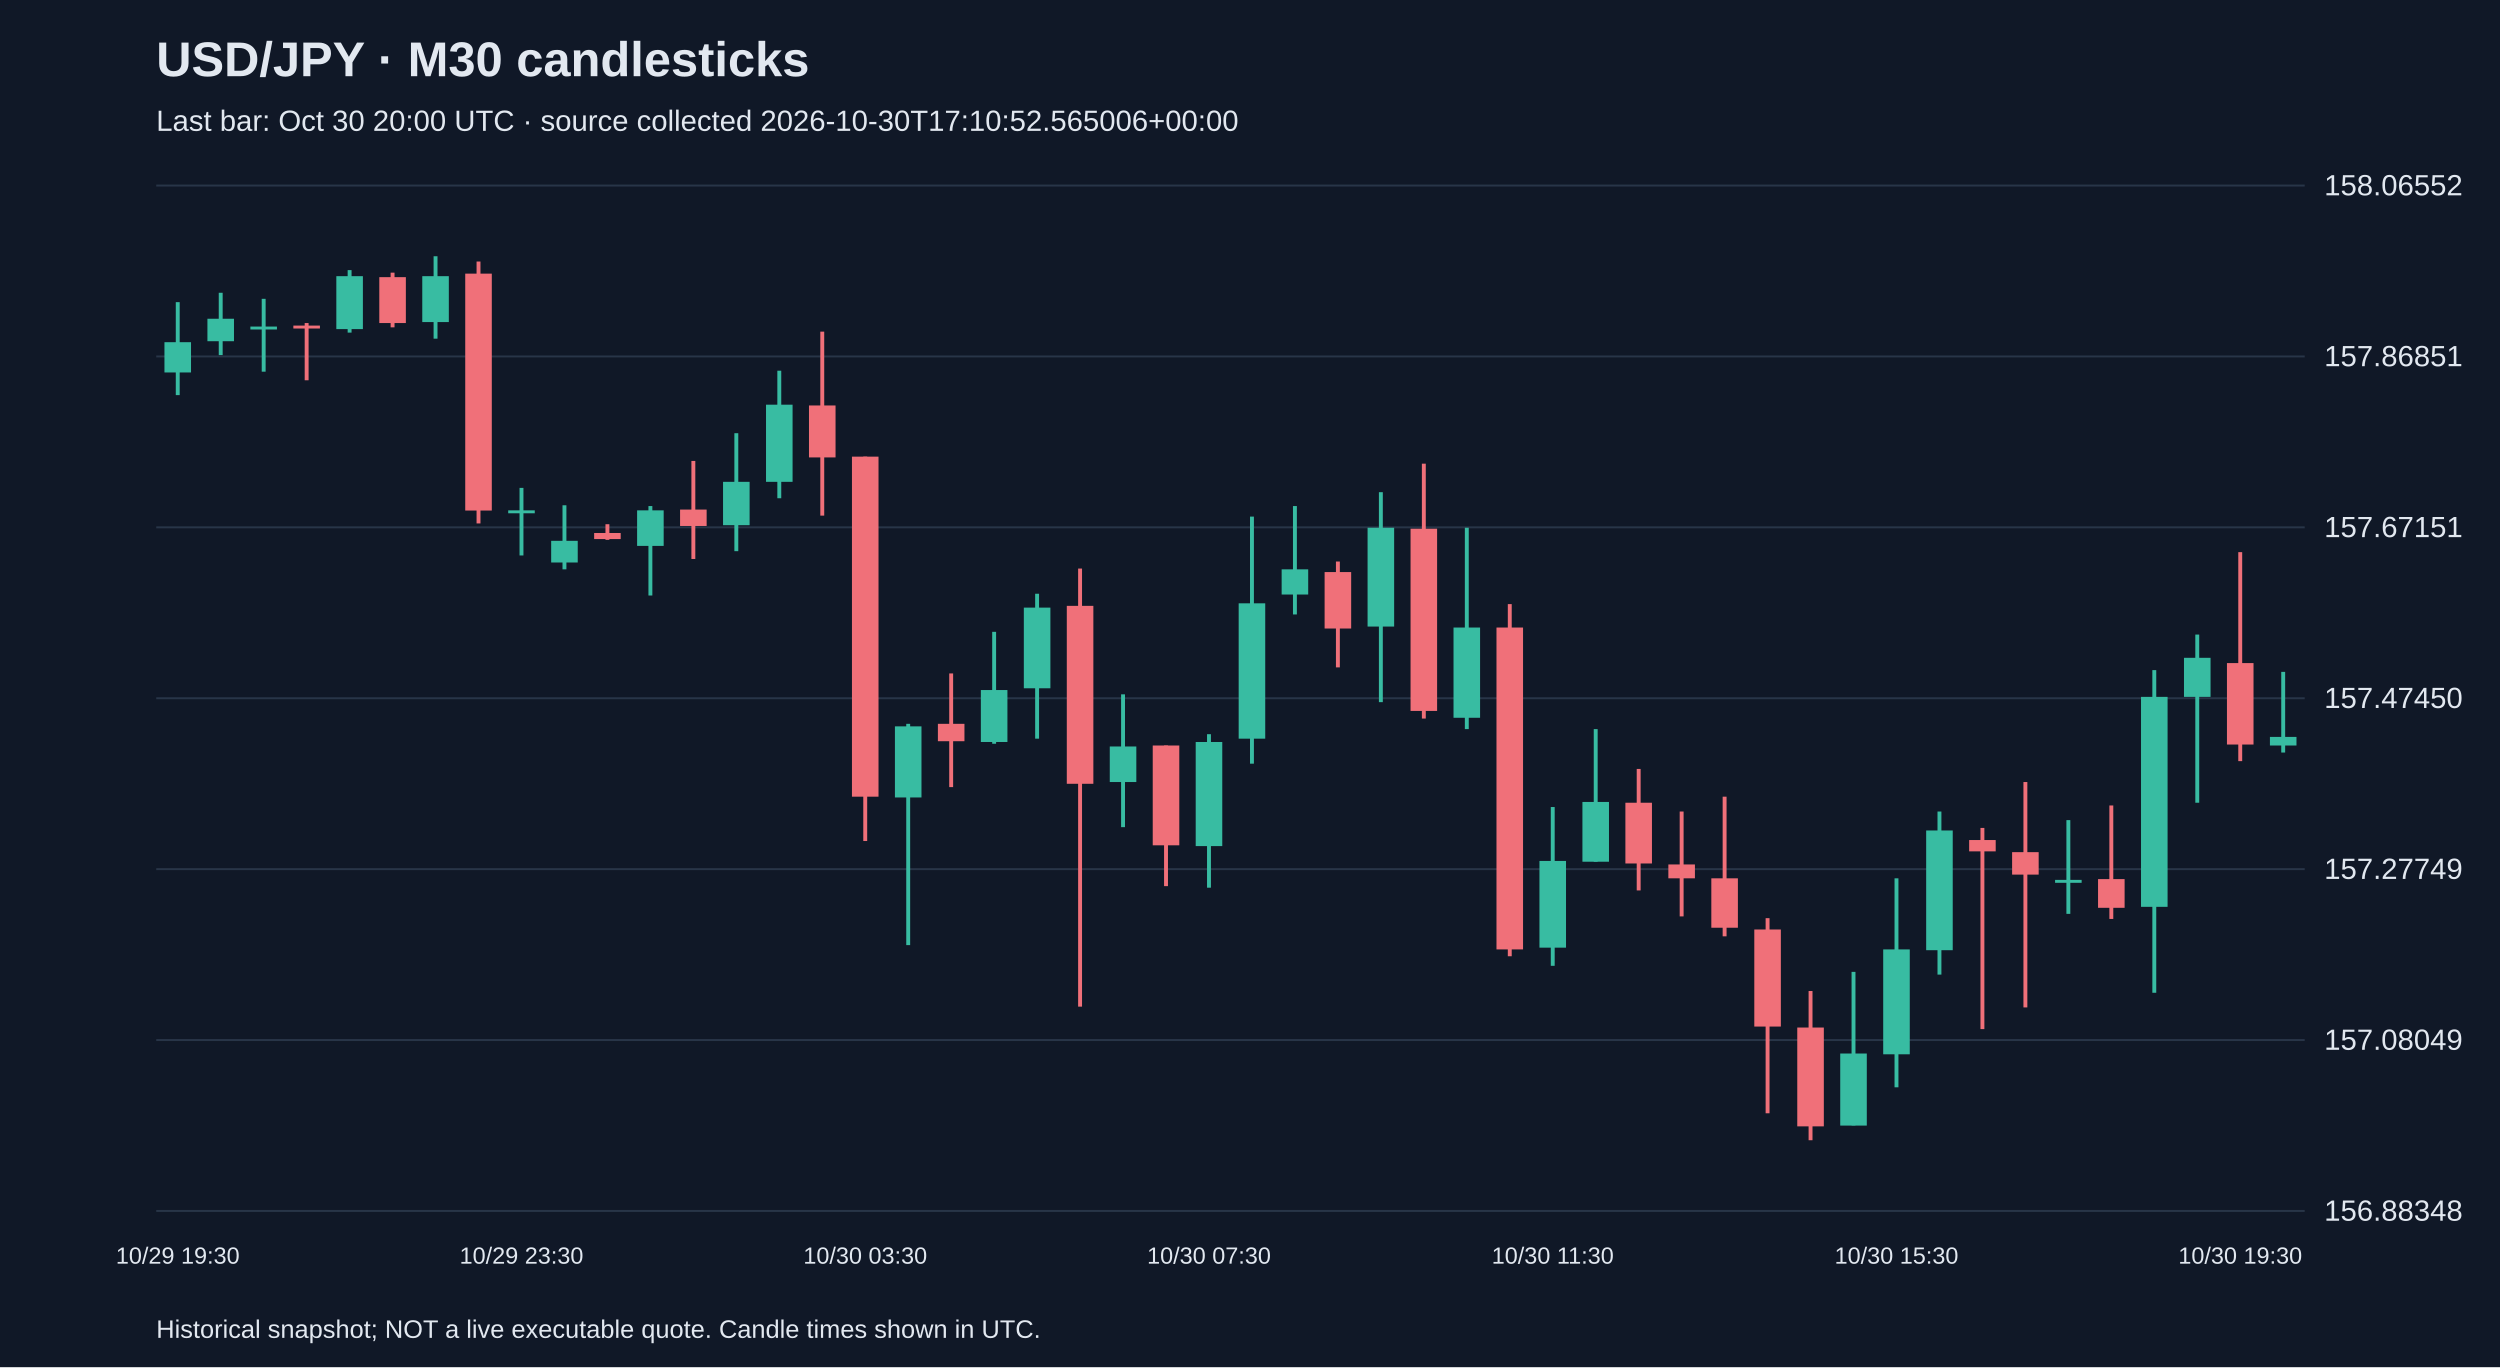
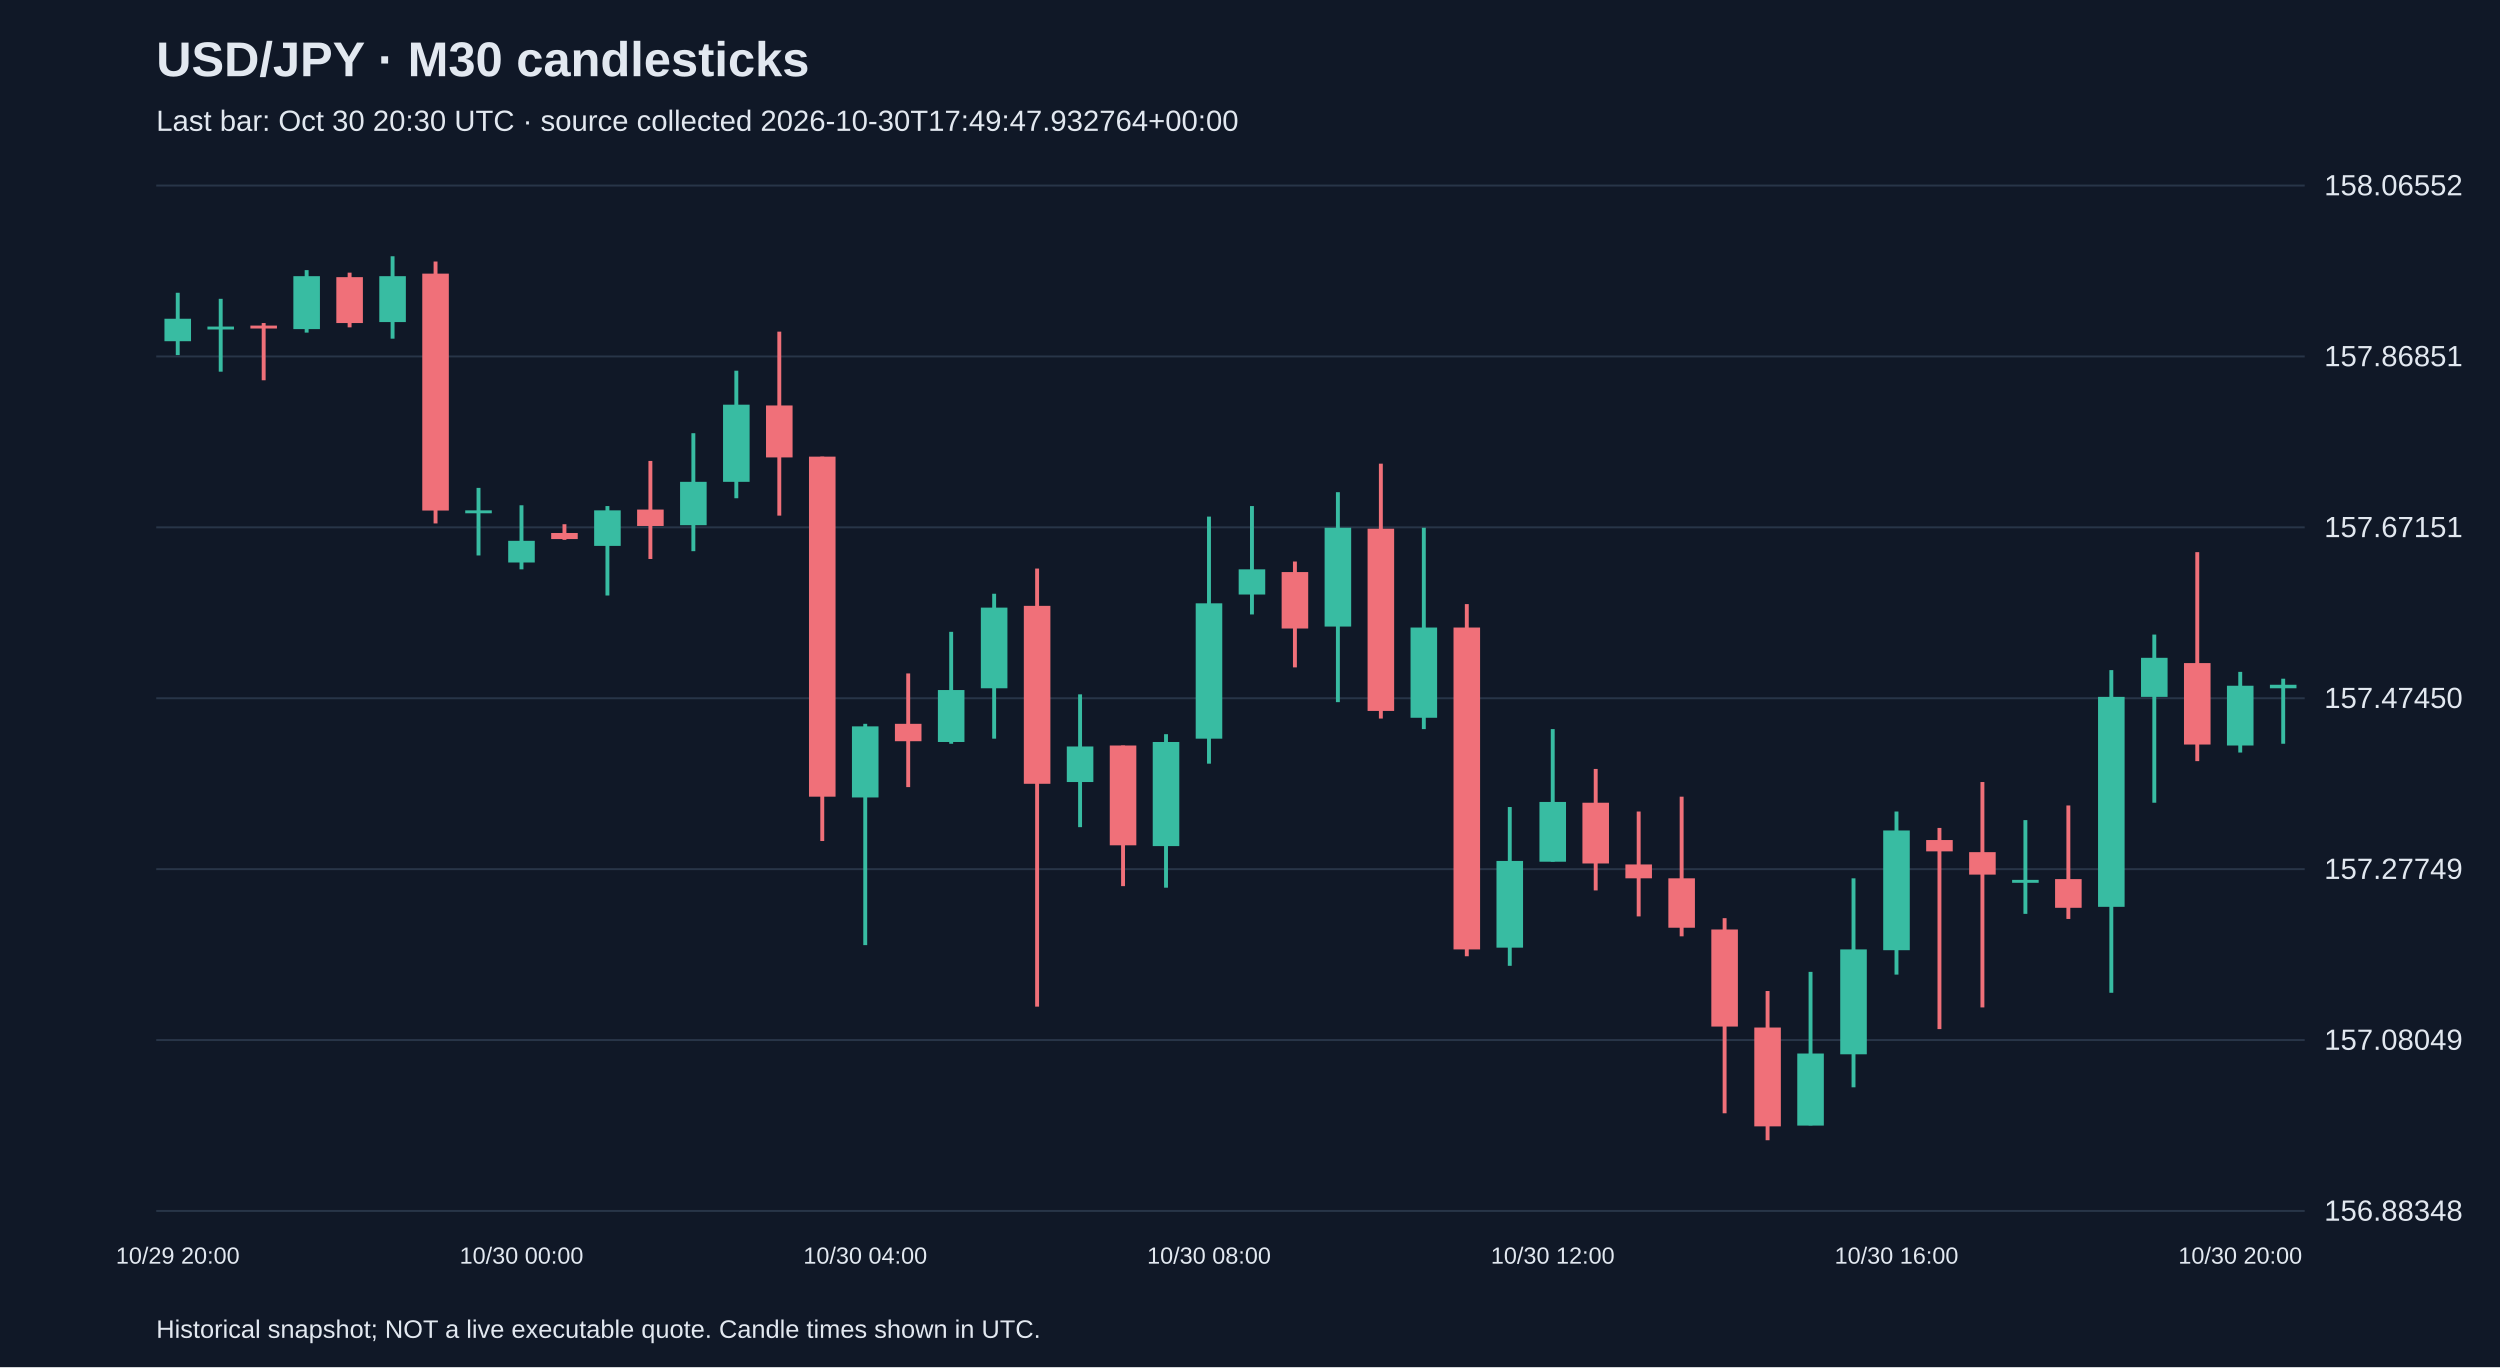
<svg xmlns="http://www.w3.org/2000/svg" viewBox="0 0 1280 700">
  <rect width="100%" height="100%" fill="#101827" />
  <style>text{font-family:Arial,sans-serif;fill:#e2e8f0}</style>
  <text x="80" y="39" font-size="25" font-weight="bold">USD/JPY · M30 candlesticks</text>
-   <text x="80" y="67" font-size="15" fill="#a6b1c5">Last bar: Oct 30 20:00 UTC · source collected 2026-10-30T17:10:52.565006+00:00</text>
+   <text x="80" y="67" font-size="15" fill="#a6b1c5">Last bar: Oct 30 20:30 UTC · source collected 2026-10-30T17:49:47.932764+00:00</text>
  <line x1="80" y1="620.0" x2="1180" y2="620.0" stroke="#283548" />
  <text x="1190" y="625.0" font-size="15">156.88348</text>
  <line x1="80" y1="532.5" x2="1180" y2="532.5" stroke="#283548" />
  <text x="1190" y="537.5" font-size="15">157.08049</text>
  <line x1="80" y1="445.0" x2="1180" y2="445.0" stroke="#283548" />
  <text x="1190" y="450.0" font-size="15">157.27749</text>
  <line x1="80" y1="357.5" x2="1180" y2="357.5" stroke="#283548" />
  <text x="1190" y="362.5" font-size="15">157.47450</text>
  <line x1="80" y1="270.0" x2="1180" y2="270.0" stroke="#283548" />
  <text x="1190" y="275.0" font-size="15">157.67151</text>
  <line x1="80" y1="182.5" x2="1180" y2="182.5" stroke="#283548" />
  <text x="1190" y="187.5" font-size="15">157.86851</text>
  <line x1="80" y1="95.0" x2="1180" y2="95.0" stroke="#283548" />
  <text x="1190" y="100.0" font-size="15">158.06552</text>
-   <line x1="91.0" y1="154.7" x2="91.0" y2="202.3" stroke="#38bca2" stroke-width="2" />
-   <rect x="84.2" y="175.2" width="13.6" height="15.5" fill="#38bca2" />
-   <text x="91.0" y="647" text-anchor="middle" font-size="12">10/29 19:30</text>
-   <line x1="113.0" y1="149.9" x2="113.0" y2="181.8" stroke="#38bca2" stroke-width="2" />
-   <rect x="106.2" y="163.2" width="13.6" height="11.5" fill="#38bca2" />
-   <line x1="135.0" y1="153.0" x2="135.0" y2="190.3" stroke="#38bca2" stroke-width="2" />
-   <rect x="128.2" y="167.2" width="13.6" height="1.5" fill="#38bca2" />
-   <line x1="157.0" y1="165.4" x2="157.0" y2="194.7" stroke="#f07079" stroke-width="2" />
-   <rect x="150.2" y="166.7" width="13.6" height="1.5" fill="#f07079" />
-   <line x1="179.0" y1="138.3" x2="179.0" y2="170.3" stroke="#38bca2" stroke-width="2" />
-   <rect x="172.2" y="141.4" width="13.6" height="27.1" fill="#38bca2" />
-   <line x1="201.0" y1="139.6" x2="201.0" y2="167.6" stroke="#f07079" stroke-width="2" />
-   <rect x="194.2" y="141.9" width="13.6" height="23.5" fill="#f07079" />
-   <line x1="223.0" y1="131.2" x2="223.0" y2="173.4" stroke="#38bca2" stroke-width="2" />
-   <rect x="216.2" y="141.4" width="13.6" height="23.5" fill="#38bca2" />
-   <line x1="245.0" y1="133.9" x2="245.0" y2="268.0" stroke="#f07079" stroke-width="2" />
-   <rect x="238.2" y="140.1" width="13.6" height="121.3" fill="#f07079" />
-   <line x1="267.0" y1="249.8" x2="267.0" y2="284.4" stroke="#38bca2" stroke-width="2" />
-   <rect x="260.2" y="261.3" width="13.6" height="1.5" fill="#38bca2" />
-   <text x="267.0" y="647" text-anchor="middle" font-size="12">10/29 23:30</text>
-   <line x1="289.0" y1="258.7" x2="289.0" y2="291.5" stroke="#38bca2" stroke-width="2" />
-   <rect x="282.2" y="276.9" width="13.6" height="11.1" fill="#38bca2" />
-   <line x1="311.0" y1="268.4" x2="311.0" y2="276.4" stroke="#f07079" stroke-width="2" />
-   <rect x="304.2" y="272.9" width="13.6" height="3.1" fill="#f07079" />
-   <line x1="333.0" y1="259.1" x2="333.0" y2="304.9" stroke="#38bca2" stroke-width="2" />
-   <rect x="326.2" y="261.3" width="13.6" height="18.2" fill="#38bca2" />
-   <line x1="355.0" y1="236.0" x2="355.0" y2="286.2" stroke="#f07079" stroke-width="2" />
-   <rect x="348.2" y="260.9" width="13.6" height="8.4" fill="#f07079" />
-   <line x1="377.0" y1="221.8" x2="377.0" y2="282.2" stroke="#38bca2" stroke-width="2" />
-   <rect x="370.2" y="246.7" width="13.6" height="22.2" fill="#38bca2" />
-   <line x1="399.0" y1="189.8" x2="399.0" y2="255.1" stroke="#38bca2" stroke-width="2" />
-   <rect x="392.2" y="207.2" width="13.6" height="39.5" fill="#38bca2" />
-   <line x1="421.0" y1="169.8" x2="421.0" y2="264.0" stroke="#f07079" stroke-width="2" />
-   <rect x="414.2" y="207.6" width="13.6" height="26.6" fill="#f07079" />
-   <line x1="443.0" y1="233.8" x2="443.0" y2="430.6" stroke="#f07079" stroke-width="2" />
-   <rect x="436.2" y="233.8" width="13.6" height="174.1" fill="#f07079" />
-   <text x="443.0" y="647" text-anchor="middle" font-size="12">10/30 03:30</text>
-   <line x1="465.0" y1="370.6" x2="465.0" y2="483.9" stroke="#38bca2" stroke-width="2" />
-   <rect x="458.2" y="371.9" width="13.6" height="36.4" fill="#38bca2" />
-   <line x1="487.0" y1="344.8" x2="487.0" y2="403.0" stroke="#f07079" stroke-width="2" />
-   <rect x="480.2" y="370.6" width="13.6" height="8.9" fill="#f07079" />
-   <line x1="509.0" y1="323.5" x2="509.0" y2="380.8" stroke="#38bca2" stroke-width="2" />
-   <rect x="502.2" y="353.3" width="13.6" height="26.6" fill="#38bca2" />
-   <line x1="531.0" y1="304.0" x2="531.0" y2="378.2" stroke="#38bca2" stroke-width="2" />
-   <rect x="524.2" y="311.1" width="13.6" height="41.3" fill="#38bca2" />
-   <line x1="553.0" y1="291.1" x2="553.0" y2="515.4" stroke="#f07079" stroke-width="2" />
-   <rect x="546.2" y="310.2" width="13.6" height="91.1" fill="#f07079" />
-   <line x1="575.0" y1="355.5" x2="575.0" y2="423.5" stroke="#38bca2" stroke-width="2" />
-   <rect x="568.2" y="382.2" width="13.6" height="18.2" fill="#38bca2" />
-   <line x1="597.0" y1="381.7" x2="597.0" y2="453.7" stroke="#f07079" stroke-width="2" />
-   <rect x="590.2" y="381.7" width="13.6" height="51.1" fill="#f07079" />
-   <line x1="619.0" y1="375.9" x2="619.0" y2="454.5" stroke="#38bca2" stroke-width="2" />
-   <rect x="612.2" y="379.9" width="13.6" height="53.3" fill="#38bca2" />
-   <text x="619.0" y="647" text-anchor="middle" font-size="12">10/30 07:30</text>
-   <line x1="641.0" y1="264.5" x2="641.0" y2="391.0" stroke="#38bca2" stroke-width="2" />
-   <rect x="634.2" y="308.9" width="13.6" height="69.3" fill="#38bca2" />
-   <line x1="663.0" y1="259.1" x2="663.0" y2="314.6" stroke="#38bca2" stroke-width="2" />
-   <rect x="656.2" y="291.5" width="13.6" height="12.9" fill="#38bca2" />
-   <line x1="685.0" y1="287.5" x2="685.0" y2="341.7" stroke="#f07079" stroke-width="2" />
-   <rect x="678.2" y="292.9" width="13.6" height="28.9" fill="#f07079" />
-   <line x1="707.0" y1="252.0" x2="707.0" y2="359.5" stroke="#38bca2" stroke-width="2" />
-   <rect x="700.2" y="270.2" width="13.6" height="50.6" fill="#38bca2" />
-   <line x1="729.0" y1="237.4" x2="729.0" y2="367.9" stroke="#f07079" stroke-width="2" />
-   <rect x="722.2" y="270.7" width="13.6" height="93.3" fill="#f07079" />
-   <line x1="751.0" y1="270.2" x2="751.0" y2="373.3" stroke="#38bca2" stroke-width="2" />
-   <rect x="744.2" y="321.3" width="13.6" height="46.2" fill="#38bca2" />
-   <line x1="773.0" y1="309.3" x2="773.0" y2="489.6" stroke="#f07079" stroke-width="2" />
-   <rect x="766.2" y="321.3" width="13.6" height="164.8" fill="#f07079" />
-   <line x1="795.0" y1="413.2" x2="795.0" y2="494.5" stroke="#38bca2" stroke-width="2" />
-   <rect x="788.2" y="440.8" width="13.6" height="44.4" fill="#38bca2" />
-   <text x="795.0" y="647" text-anchor="middle" font-size="12">10/30 11:30</text>
-   <line x1="817.0" y1="373.3" x2="817.0" y2="441.2" stroke="#38bca2" stroke-width="2" />
-   <rect x="810.2" y="410.6" width="13.6" height="30.6" fill="#38bca2" />
-   <line x1="839.0" y1="393.7" x2="839.0" y2="455.9" stroke="#f07079" stroke-width="2" />
-   <rect x="832.2" y="411.0" width="13.6" height="31.1" fill="#f07079" />
-   <line x1="861.0" y1="415.5" x2="861.0" y2="469.2" stroke="#f07079" stroke-width="2" />
-   <rect x="854.2" y="442.6" width="13.6" height="7.1" fill="#f07079" />
-   <line x1="883.0" y1="407.9" x2="883.0" y2="479.4" stroke="#f07079" stroke-width="2" />
-   <rect x="876.2" y="449.7" width="13.6" height="25.3" fill="#f07079" />
-   <line x1="905.0" y1="470.1" x2="905.0" y2="570.0" stroke="#f07079" stroke-width="2" />
-   <rect x="898.2" y="475.9" width="13.6" height="49.7" fill="#f07079" />
-   <line x1="927.0" y1="507.4" x2="927.0" y2="583.8" stroke="#f07079" stroke-width="2" />
-   <rect x="920.2" y="526.1" width="13.6" height="50.6" fill="#f07079" />
-   <line x1="949.0" y1="497.6" x2="949.0" y2="576.2" stroke="#38bca2" stroke-width="2" />
-   <rect x="942.2" y="539.4" width="13.6" height="36.9" fill="#38bca2" />
-   <line x1="971.0" y1="449.7" x2="971.0" y2="556.7" stroke="#38bca2" stroke-width="2" />
-   <rect x="964.2" y="486.1" width="13.6" height="53.7" fill="#38bca2" />
-   <text x="971.0" y="647" text-anchor="middle" font-size="12">10/30 15:30</text>
-   <line x1="993.0" y1="415.5" x2="993.0" y2="499.0" stroke="#38bca2" stroke-width="2" />
-   <rect x="986.2" y="425.2" width="13.6" height="61.3" fill="#38bca2" />
-   <line x1="1015.0" y1="423.9" x2="1015.0" y2="526.9" stroke="#f07079" stroke-width="2" />
-   <rect x="1008.2" y="430.1" width="13.6" height="5.8" fill="#f07079" />
-   <line x1="1037.0" y1="400.4" x2="1037.0" y2="515.8" stroke="#f07079" stroke-width="2" />
-   <rect x="1030.2" y="436.3" width="13.6" height="11.5" fill="#f07079" />
-   <line x1="1059.0" y1="419.9" x2="1059.0" y2="467.9" stroke="#38bca2" stroke-width="2" />
-   <rect x="1052.2" y="450.5" width="13.6" height="1.5" fill="#38bca2" />
-   <line x1="1081.0" y1="412.4" x2="1081.0" y2="470.5" stroke="#f07079" stroke-width="2" />
-   <rect x="1074.2" y="450.1" width="13.6" height="14.7" fill="#f07079" />
-   <line x1="1103.0" y1="343.1" x2="1103.0" y2="508.3" stroke="#38bca2" stroke-width="2" />
-   <rect x="1096.2" y="356.8" width="13.6" height="107.5" fill="#38bca2" />
-   <line x1="1125.0" y1="324.9" x2="1125.0" y2="411.0" stroke="#38bca2" stroke-width="2" />
-   <rect x="1118.2" y="336.8" width="13.6" height="20.0" fill="#38bca2" />
-   <line x1="1147.0" y1="282.7" x2="1147.0" y2="389.7" stroke="#f07079" stroke-width="2" />
-   <rect x="1140.2" y="339.5" width="13.6" height="41.7" fill="#f07079" />
-   <text x="1147.0" y="647" text-anchor="middle" font-size="12">10/30 19:30</text>
-   <line x1="1169.0" y1="344.0" x2="1169.0" y2="385.3" stroke="#38bca2" stroke-width="2" />
-   <rect x="1162.2" y="377.3" width="13.6" height="4.4" fill="#38bca2" />
+   <line x1="91.0" y1="149.9" x2="91.0" y2="181.8" stroke="#38bca2" stroke-width="2" />
+   <rect x="84.2" y="163.2" width="13.6" height="11.5" fill="#38bca2" />
+   <text x="91.0" y="647" text-anchor="middle" font-size="12">10/29 20:00</text>
+   <line x1="113.0" y1="153.0" x2="113.0" y2="190.3" stroke="#38bca2" stroke-width="2" />
+   <rect x="106.2" y="167.2" width="13.6" height="1.5" fill="#38bca2" />
+   <line x1="135.0" y1="165.4" x2="135.0" y2="194.7" stroke="#f07079" stroke-width="2" />
+   <rect x="128.2" y="166.7" width="13.6" height="1.5" fill="#f07079" />
+   <line x1="157.0" y1="138.3" x2="157.0" y2="170.3" stroke="#38bca2" stroke-width="2" />
+   <rect x="150.2" y="141.4" width="13.6" height="27.1" fill="#38bca2" />
+   <line x1="179.0" y1="139.6" x2="179.0" y2="167.6" stroke="#f07079" stroke-width="2" />
+   <rect x="172.2" y="141.9" width="13.6" height="23.5" fill="#f07079" />
+   <line x1="201.0" y1="131.2" x2="201.0" y2="173.4" stroke="#38bca2" stroke-width="2" />
+   <rect x="194.2" y="141.4" width="13.6" height="23.5" fill="#38bca2" />
+   <line x1="223.0" y1="133.9" x2="223.0" y2="268.0" stroke="#f07079" stroke-width="2" />
+   <rect x="216.2" y="140.1" width="13.6" height="121.3" fill="#f07079" />
+   <line x1="245.0" y1="249.8" x2="245.0" y2="284.4" stroke="#38bca2" stroke-width="2" />
+   <rect x="238.2" y="261.3" width="13.6" height="1.5" fill="#38bca2" />
+   <line x1="267.0" y1="258.7" x2="267.0" y2="291.5" stroke="#38bca2" stroke-width="2" />
+   <rect x="260.2" y="276.9" width="13.6" height="11.1" fill="#38bca2" />
+   <text x="267.0" y="647" text-anchor="middle" font-size="12">10/30 00:00</text>
+   <line x1="289.0" y1="268.4" x2="289.0" y2="276.4" stroke="#f07079" stroke-width="2" />
+   <rect x="282.2" y="272.9" width="13.6" height="3.1" fill="#f07079" />
+   <line x1="311.0" y1="259.1" x2="311.0" y2="304.9" stroke="#38bca2" stroke-width="2" />
+   <rect x="304.2" y="261.3" width="13.6" height="18.2" fill="#38bca2" />
+   <line x1="333.0" y1="236.0" x2="333.0" y2="286.2" stroke="#f07079" stroke-width="2" />
+   <rect x="326.2" y="260.9" width="13.6" height="8.4" fill="#f07079" />
+   <line x1="355.0" y1="221.8" x2="355.0" y2="282.2" stroke="#38bca2" stroke-width="2" />
+   <rect x="348.2" y="246.7" width="13.6" height="22.2" fill="#38bca2" />
+   <line x1="377.0" y1="189.8" x2="377.0" y2="255.1" stroke="#38bca2" stroke-width="2" />
+   <rect x="370.2" y="207.2" width="13.6" height="39.5" fill="#38bca2" />
+   <line x1="399.0" y1="169.8" x2="399.0" y2="264.0" stroke="#f07079" stroke-width="2" />
+   <rect x="392.2" y="207.6" width="13.6" height="26.6" fill="#f07079" />
+   <line x1="421.0" y1="233.8" x2="421.0" y2="430.6" stroke="#f07079" stroke-width="2" />
+   <rect x="414.2" y="233.8" width="13.6" height="174.1" fill="#f07079" />
+   <line x1="443.0" y1="370.6" x2="443.0" y2="483.9" stroke="#38bca2" stroke-width="2" />
+   <rect x="436.2" y="371.9" width="13.6" height="36.4" fill="#38bca2" />
+   <text x="443.0" y="647" text-anchor="middle" font-size="12">10/30 04:00</text>
+   <line x1="465.0" y1="344.8" x2="465.0" y2="403.0" stroke="#f07079" stroke-width="2" />
+   <rect x="458.2" y="370.6" width="13.6" height="8.9" fill="#f07079" />
+   <line x1="487.0" y1="323.5" x2="487.0" y2="380.8" stroke="#38bca2" stroke-width="2" />
+   <rect x="480.2" y="353.3" width="13.6" height="26.6" fill="#38bca2" />
+   <line x1="509.0" y1="304.0" x2="509.0" y2="378.2" stroke="#38bca2" stroke-width="2" />
+   <rect x="502.2" y="311.1" width="13.6" height="41.3" fill="#38bca2" />
+   <line x1="531.0" y1="291.1" x2="531.0" y2="515.4" stroke="#f07079" stroke-width="2" />
+   <rect x="524.2" y="310.2" width="13.6" height="91.1" fill="#f07079" />
+   <line x1="553.0" y1="355.5" x2="553.0" y2="423.5" stroke="#38bca2" stroke-width="2" />
+   <rect x="546.2" y="382.2" width="13.6" height="18.2" fill="#38bca2" />
+   <line x1="575.0" y1="381.7" x2="575.0" y2="453.7" stroke="#f07079" stroke-width="2" />
+   <rect x="568.2" y="381.7" width="13.6" height="51.1" fill="#f07079" />
+   <line x1="597.0" y1="375.9" x2="597.0" y2="454.5" stroke="#38bca2" stroke-width="2" />
+   <rect x="590.2" y="379.9" width="13.6" height="53.3" fill="#38bca2" />
+   <line x1="619.0" y1="264.5" x2="619.0" y2="391.0" stroke="#38bca2" stroke-width="2" />
+   <rect x="612.2" y="308.9" width="13.6" height="69.3" fill="#38bca2" />
+   <text x="619.0" y="647" text-anchor="middle" font-size="12">10/30 08:00</text>
+   <line x1="641.0" y1="259.1" x2="641.0" y2="314.6" stroke="#38bca2" stroke-width="2" />
+   <rect x="634.2" y="291.5" width="13.6" height="12.9" fill="#38bca2" />
+   <line x1="663.0" y1="287.5" x2="663.0" y2="341.7" stroke="#f07079" stroke-width="2" />
+   <rect x="656.2" y="292.9" width="13.6" height="28.9" fill="#f07079" />
+   <line x1="685.0" y1="252.0" x2="685.0" y2="359.5" stroke="#38bca2" stroke-width="2" />
+   <rect x="678.2" y="270.2" width="13.6" height="50.6" fill="#38bca2" />
+   <line x1="707.0" y1="237.4" x2="707.0" y2="367.9" stroke="#f07079" stroke-width="2" />
+   <rect x="700.2" y="270.7" width="13.6" height="93.3" fill="#f07079" />
+   <line x1="729.0" y1="270.2" x2="729.0" y2="373.3" stroke="#38bca2" stroke-width="2" />
+   <rect x="722.2" y="321.3" width="13.6" height="46.2" fill="#38bca2" />
+   <line x1="751.0" y1="309.3" x2="751.0" y2="489.6" stroke="#f07079" stroke-width="2" />
+   <rect x="744.2" y="321.3" width="13.6" height="164.8" fill="#f07079" />
+   <line x1="773.0" y1="413.2" x2="773.0" y2="494.5" stroke="#38bca2" stroke-width="2" />
+   <rect x="766.2" y="440.8" width="13.6" height="44.4" fill="#38bca2" />
+   <line x1="795.0" y1="373.3" x2="795.0" y2="441.2" stroke="#38bca2" stroke-width="2" />
+   <rect x="788.2" y="410.6" width="13.6" height="30.6" fill="#38bca2" />
+   <text x="795.0" y="647" text-anchor="middle" font-size="12">10/30 12:00</text>
+   <line x1="817.0" y1="393.7" x2="817.0" y2="455.9" stroke="#f07079" stroke-width="2" />
+   <rect x="810.2" y="411.0" width="13.6" height="31.1" fill="#f07079" />
+   <line x1="839.0" y1="415.5" x2="839.0" y2="469.2" stroke="#f07079" stroke-width="2" />
+   <rect x="832.2" y="442.6" width="13.6" height="7.1" fill="#f07079" />
+   <line x1="861.0" y1="407.9" x2="861.0" y2="479.4" stroke="#f07079" stroke-width="2" />
+   <rect x="854.2" y="449.7" width="13.6" height="25.3" fill="#f07079" />
+   <line x1="883.0" y1="470.1" x2="883.0" y2="570.0" stroke="#f07079" stroke-width="2" />
+   <rect x="876.2" y="475.9" width="13.6" height="49.7" fill="#f07079" />
+   <line x1="905.0" y1="507.4" x2="905.0" y2="583.8" stroke="#f07079" stroke-width="2" />
+   <rect x="898.2" y="526.1" width="13.6" height="50.6" fill="#f07079" />
+   <line x1="927.0" y1="497.6" x2="927.0" y2="576.2" stroke="#38bca2" stroke-width="2" />
+   <rect x="920.2" y="539.4" width="13.6" height="36.9" fill="#38bca2" />
+   <line x1="949.0" y1="449.7" x2="949.0" y2="556.7" stroke="#38bca2" stroke-width="2" />
+   <rect x="942.2" y="486.1" width="13.6" height="53.7" fill="#38bca2" />
+   <line x1="971.0" y1="415.5" x2="971.0" y2="499.0" stroke="#38bca2" stroke-width="2" />
+   <rect x="964.2" y="425.2" width="13.6" height="61.3" fill="#38bca2" />
+   <text x="971.0" y="647" text-anchor="middle" font-size="12">10/30 16:00</text>
+   <line x1="993.0" y1="423.9" x2="993.0" y2="526.9" stroke="#f07079" stroke-width="2" />
+   <rect x="986.2" y="430.1" width="13.6" height="5.8" fill="#f07079" />
+   <line x1="1015.0" y1="400.4" x2="1015.0" y2="515.8" stroke="#f07079" stroke-width="2" />
+   <rect x="1008.2" y="436.3" width="13.6" height="11.5" fill="#f07079" />
+   <line x1="1037.0" y1="419.9" x2="1037.0" y2="467.9" stroke="#38bca2" stroke-width="2" />
+   <rect x="1030.2" y="450.5" width="13.6" height="1.5" fill="#38bca2" />
+   <line x1="1059.0" y1="412.4" x2="1059.0" y2="470.5" stroke="#f07079" stroke-width="2" />
+   <rect x="1052.2" y="450.1" width="13.6" height="14.7" fill="#f07079" />
+   <line x1="1081.0" y1="343.1" x2="1081.0" y2="508.3" stroke="#38bca2" stroke-width="2" />
+   <rect x="1074.2" y="356.8" width="13.6" height="107.5" fill="#38bca2" />
+   <line x1="1103.0" y1="324.9" x2="1103.0" y2="411.0" stroke="#38bca2" stroke-width="2" />
+   <rect x="1096.2" y="336.8" width="13.6" height="20.0" fill="#38bca2" />
+   <line x1="1125.0" y1="282.7" x2="1125.0" y2="389.7" stroke="#f07079" stroke-width="2" />
+   <rect x="1118.2" y="339.5" width="13.6" height="41.7" fill="#f07079" />
+   <line x1="1147.0" y1="344.0" x2="1147.0" y2="385.3" stroke="#38bca2" stroke-width="2" />
+   <rect x="1140.2" y="351.1" width="13.6" height="30.6" fill="#38bca2" />
+   <text x="1147.0" y="647" text-anchor="middle" font-size="12">10/30 20:00</text>
+   <line x1="1169.0" y1="347.5" x2="1169.0" y2="380.8" stroke="#38bca2" stroke-width="2" />
+   <rect x="1162.2" y="350.6" width="13.6" height="1.8" fill="#38bca2" />
  <text x="80" y="685" font-size="13">Historical snapshot; NOT a live executable quote. Candle times shown in UTC.</text>
</svg>
